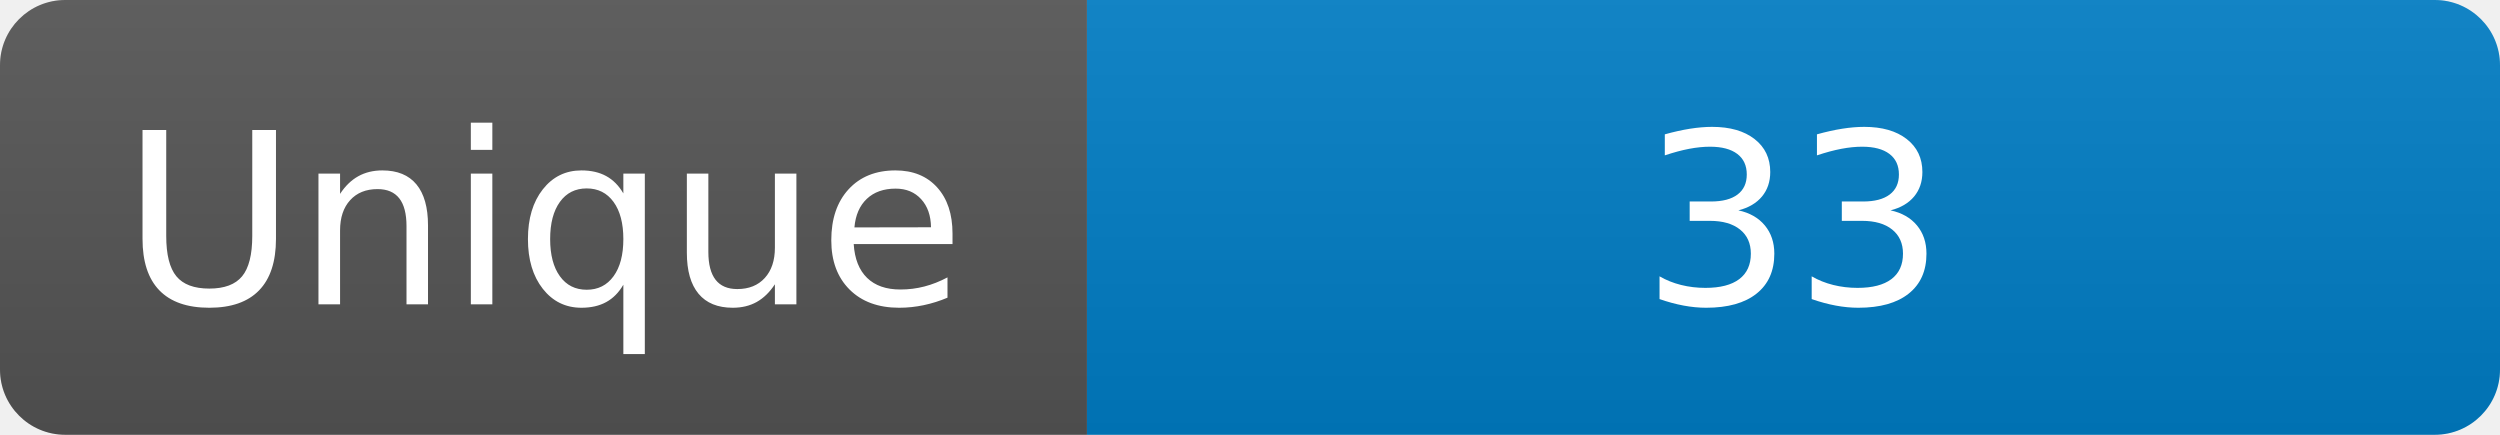
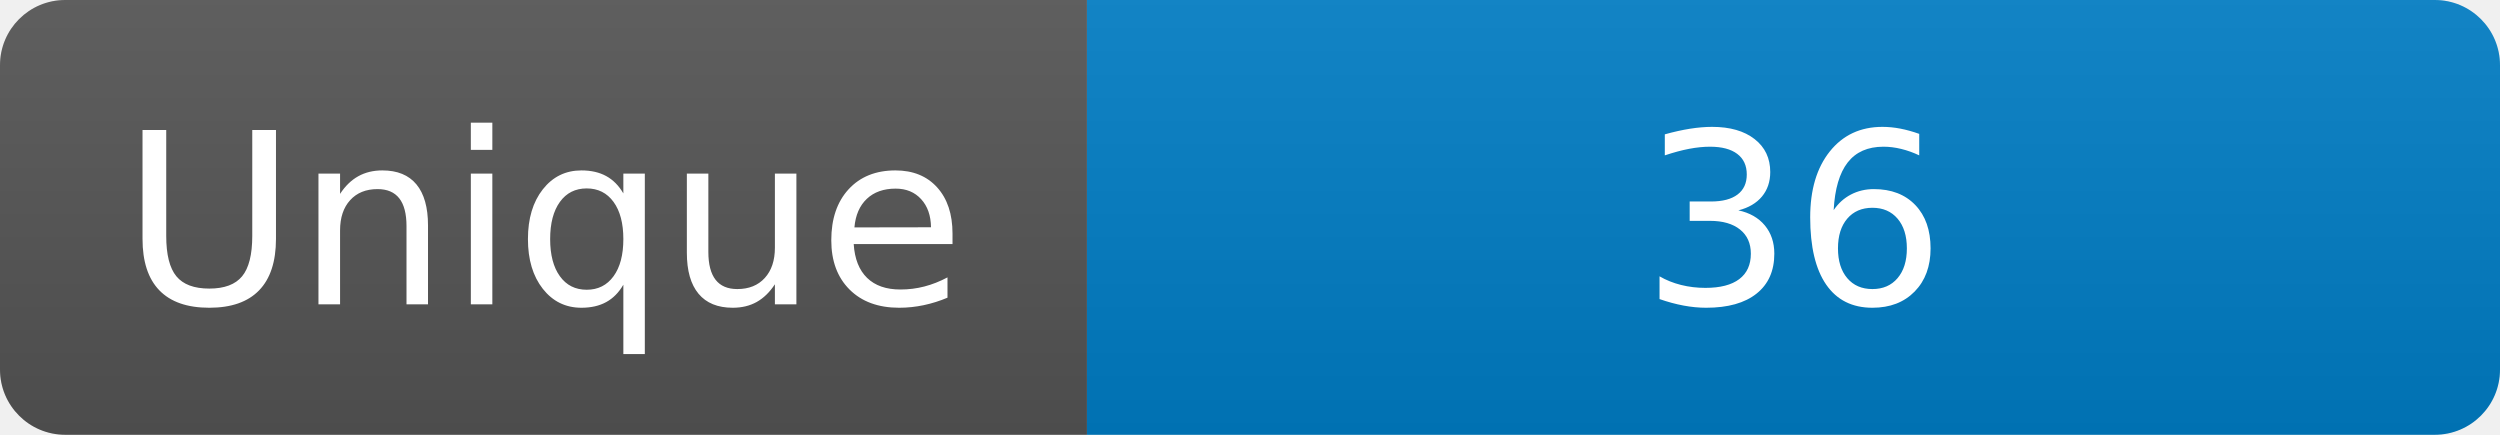
<svg xmlns="http://www.w3.org/2000/svg" width="115" height="20" role="img" aria-label="Maintained?: yes">
  <linearGradient id="s" x2="0" y2="100%">
    <stop offset="0" stop-color="#bbb" stop-opacity=".1" />
    <stop offset="1" stop-opacity=".1" />
  </linearGradient>
  <clipPath id="r">
    <rect width="115" height="20" rx="3" fill="#fff" />
  </clipPath>
  <g clip-path="url(#r)">
    <rect width="50" height="20" fill="#555" />
    <rect x="50" width="160" height="20" fill="#007ec6" />
    <rect width="115" height="20" fill="url(#s)" />
  </g>
  <g fill="#fff" text-anchor="middle" font-family="Verdana,Geneva,DejaVu Sans,sans-serif" font-size="110">
    <text x="250" y="140" transform="scale(.1)" fill="#fff">Unique</text>
-     <text x="825" y="140" transform="scale(.1)" fill="#fff">33</text>
+     <text x="825" y="140" transform="scale(.1)" fill="#fff">36</text>
  </g>
</svg>
